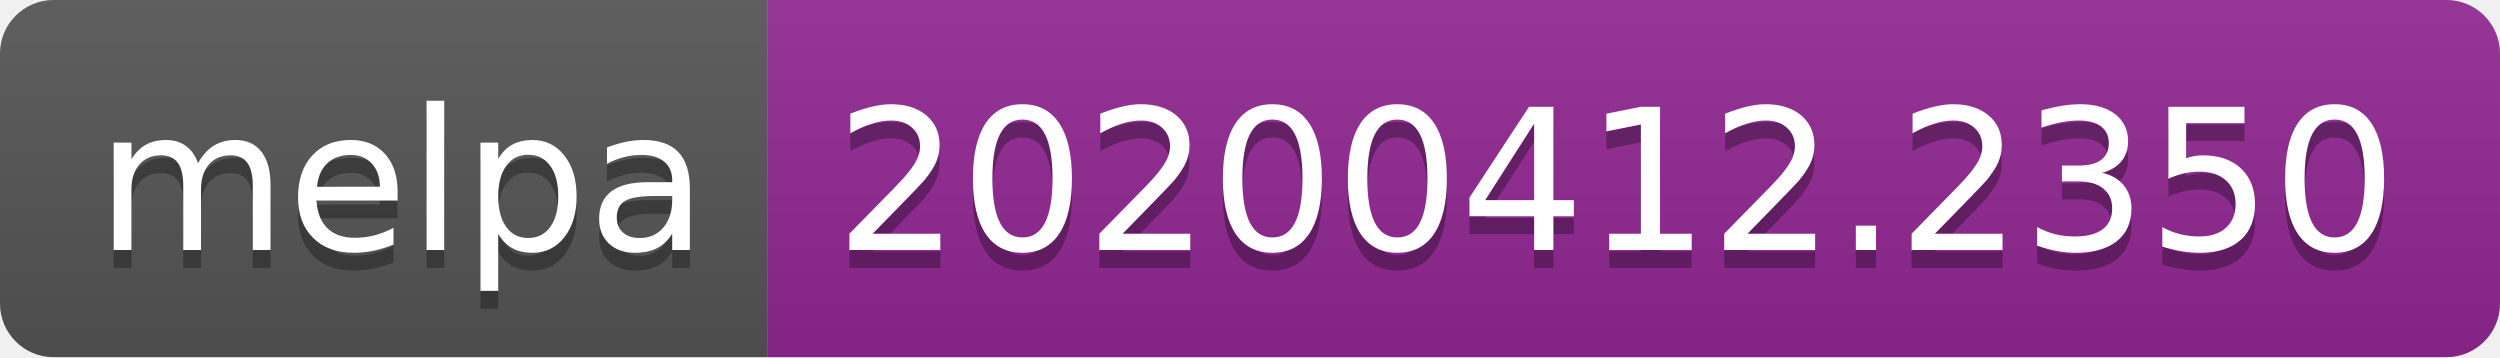
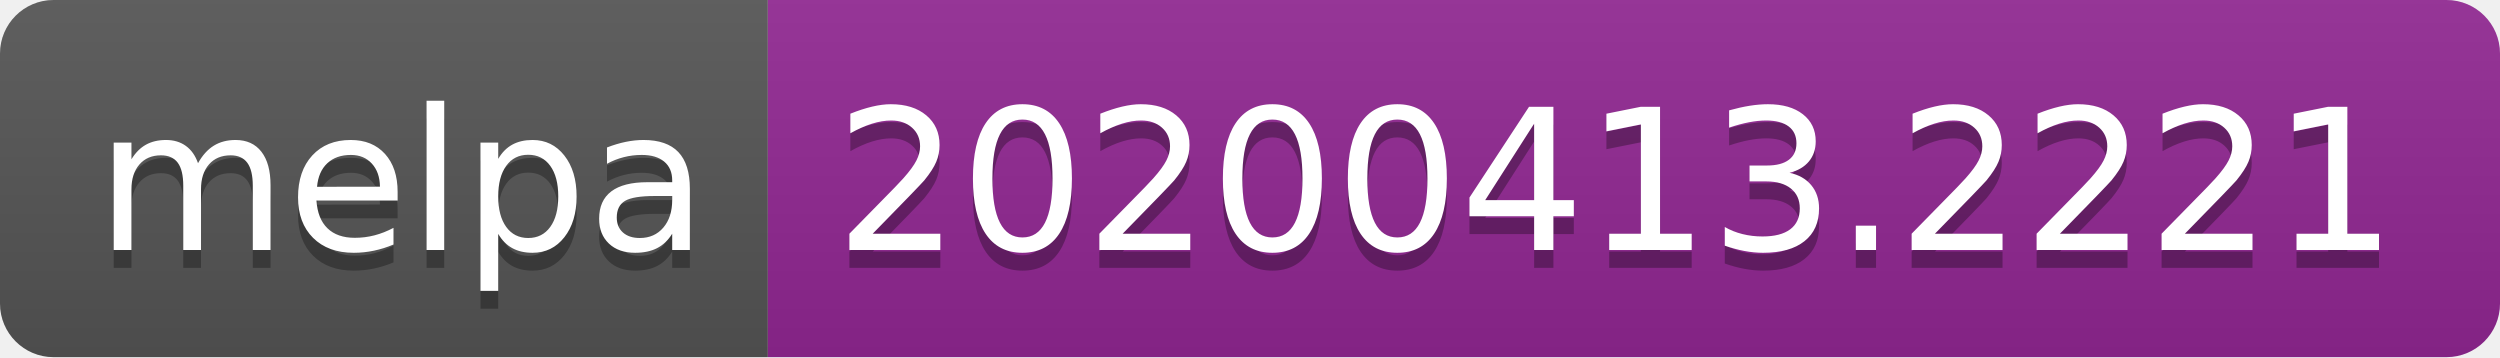
<svg xmlns="http://www.w3.org/2000/svg" width="140" height="20">
  <linearGradient id="b" x2="0" y2="100%">
    <stop offset="0" stop-color="#bbb" stop-opacity=".1" />
    <stop offset="1" stop-opacity=".1" />
  </linearGradient>
  <clipPath id="a">
    <rect width="140" height="20" rx="3" fill="#fff" />
  </clipPath>
  <g clip-path="url(#a)">
    <path fill="#555" d="M0 0h43v20H0z" />
    <path fill="#922793" d="M43 0h97v20H43z" />
    <path fill="url(#b)" d="M0 0h140v20H0z" />
  </g>
  <g fill="#fff" text-anchor="middle" font-family="DejaVu Sans,Verdana,Geneva,sans-serif" font-size="110">
    <text x="225" y="150" fill="#010101" fill-opacity=".3" transform="scale(.1)" textLength="330">melpa</text>
    <text x="225" y="140" transform="scale(.1)" textLength="330">melpa</text>
-     <text x="905" y="150" fill="#010101" fill-opacity=".3" transform="scale(.1)" textLength="870">20200412.2350</text>
-     <text x="905" y="140" transform="scale(.1)" textLength="870">20200412.2350</text>
+     <text x="905" y="150" fill="#010101" fill-opacity=".3" transform="scale(.1)" textLength="870">20200413.2221</text>
+     <text x="905" y="140" transform="scale(.1)" textLength="870">20200413.2221</text>
  </g>
</svg>
